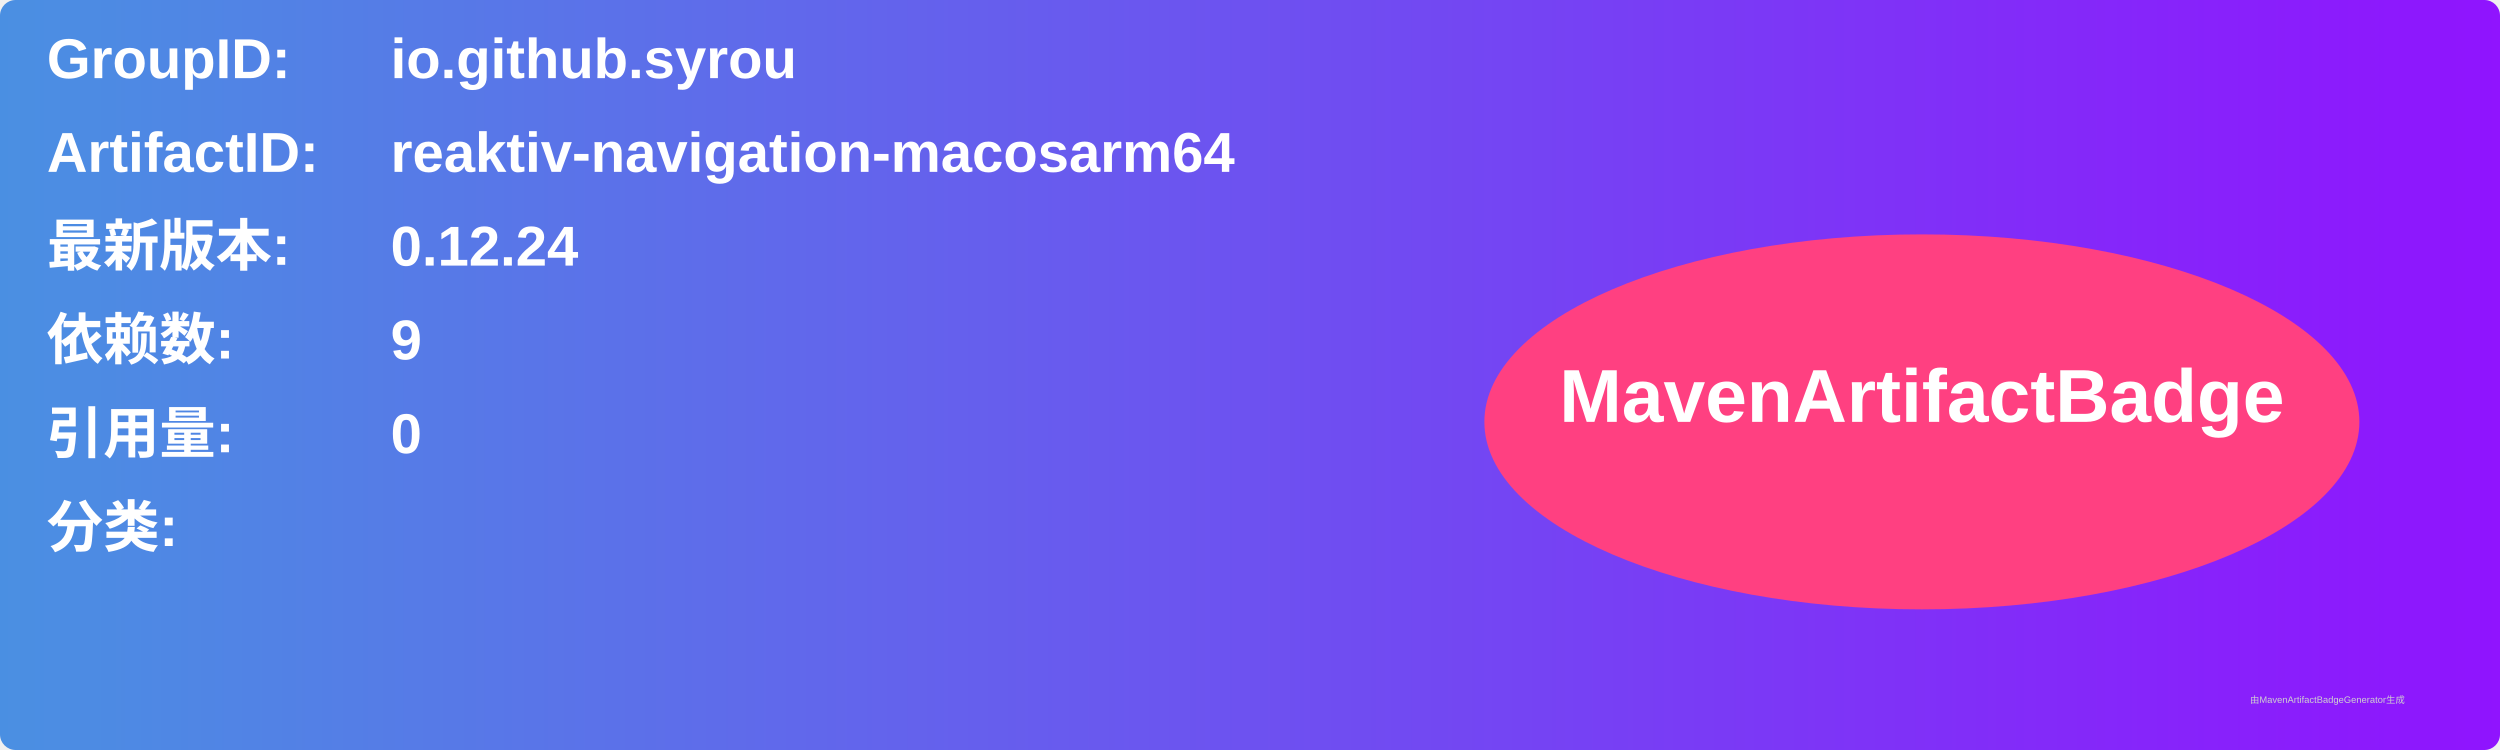
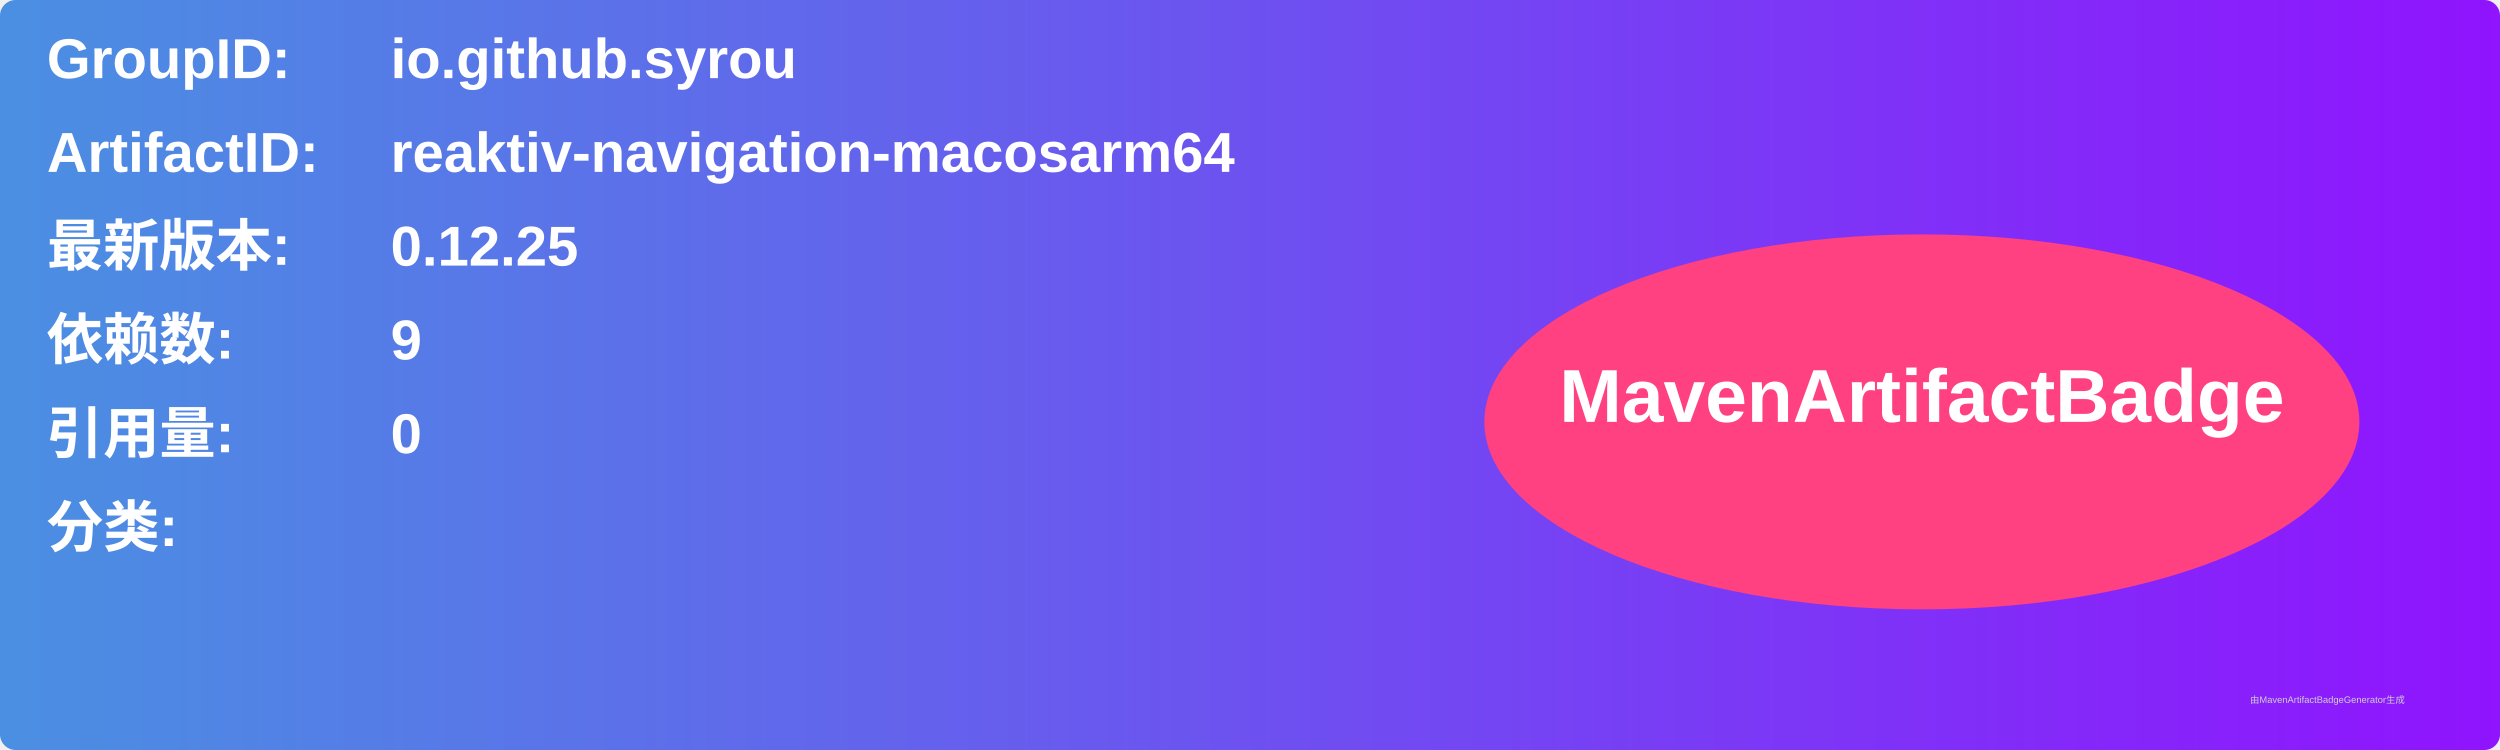
<svg xmlns="http://www.w3.org/2000/svg" width="800" height="240" viewBox="0 0 800 240">
  <linearGradient id="grad" x1="0%" y1="0%" x2="100%" y2="0%">
    <stop offset="0%" stop-color="#4a90e2" />
    <stop offset="100%" stop-color="#9013fe" />
  </linearGradient>
  <rect width="100%" height="100%" rx="5" ry="5" fill="url(#grad)" />
  <g transform="translate(15, 15)">
    <text x="0" y="10" font-family="Arial" font-size="18" fill="white" font-weight="bold" width="260">GroupID:</text>
    <text x="110" y="10" font-family="Arial" font-size="18" fill="white" font-weight="bold" width="460">io.github.syrou</text>
    <text x="0" y="40" font-family="Arial" font-size="18" fill="white" font-weight="bold" width="260">ArtifactID:</text>
    <text x="110" y="40" font-family="Arial" font-size="18" fill="white" font-weight="bold" width="460">reaktiv-navigation-macosarm64</text>
    <text x="0" y="70" font-family="Arial" font-size="18" fill="white" font-weight="bold">最新版本:</text>
    <text x="110" y="70" font-family="Arial" font-size="18" fill="white" font-weight="bold">
-       <tspan font-weight="bold">0.12.24</tspan>
+       <tspan font-weight="bold">0.12.25</tspan>
    </text>
    <text x="0" y="100" font-family="Arial" font-size="18" fill="white" font-weight="bold">依赖数: </text>
    <text x="110" y="100" font-family="Arial" font-size="18" fill="white">
      <tspan font-weight="bold">9</tspan>
    </text>
    <text x="0" y="130" font-family="Arial" font-size="18" fill="white" font-weight="bold">引用量: </text>
    <text x="110" y="130" font-family="Arial" font-size="18" fill="white">
      <tspan font-weight="bold">0</tspan>
    </text>
    <text x="0" y="160" font-family="Arial" font-size="18" fill="white" font-weight="bold">分类:</text>
    <text x="10" y="190" font-family="Arial" font-size="10" fill="white">
      <tspan font-weight="bold" />
    </text>
    <ellipse cx="600" cy="120" rx="140" ry="60" fill="#ff4081" />
    <text x="600" y="120" text-anchor="middle" font-family="Arial" font-size="24" fill="white" font-weight="bold">MavenArtifactBadge</text>
  </g>
  <text x="720" y="225" font-family="Arial" font-size="3" fill="#d0d0d0">由MavenArtifactBadgeGenerator生成</text>
</svg>
